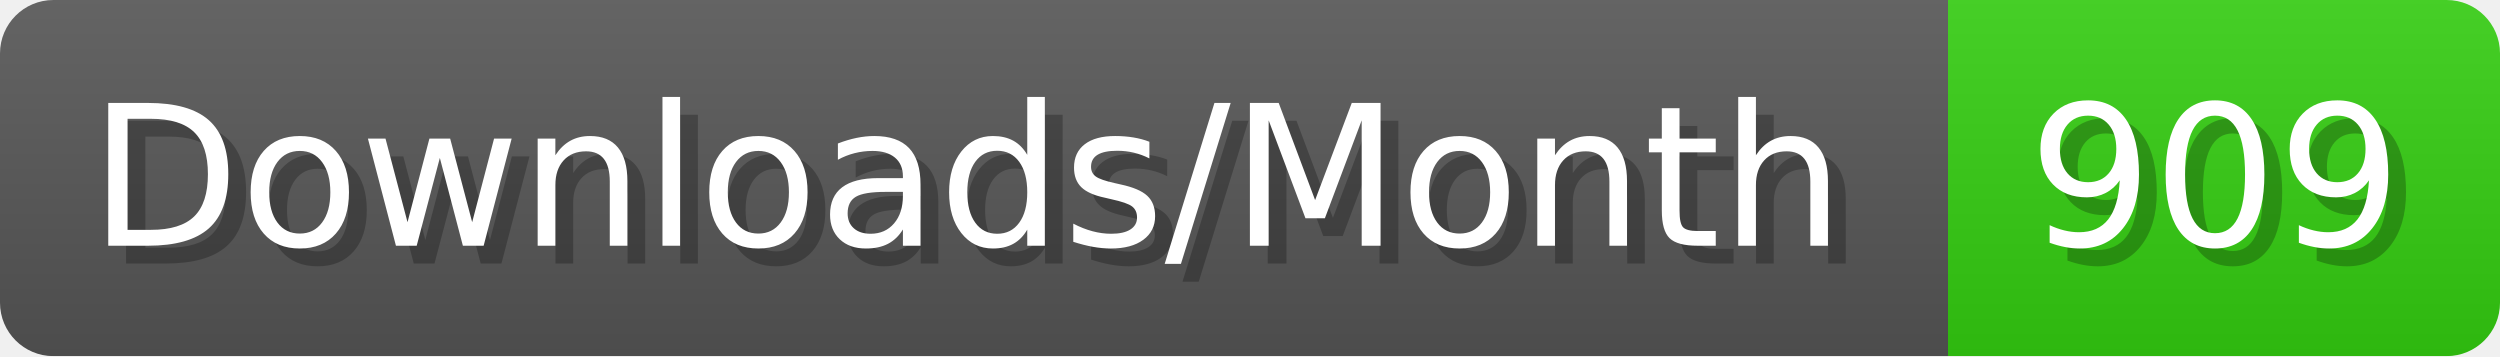
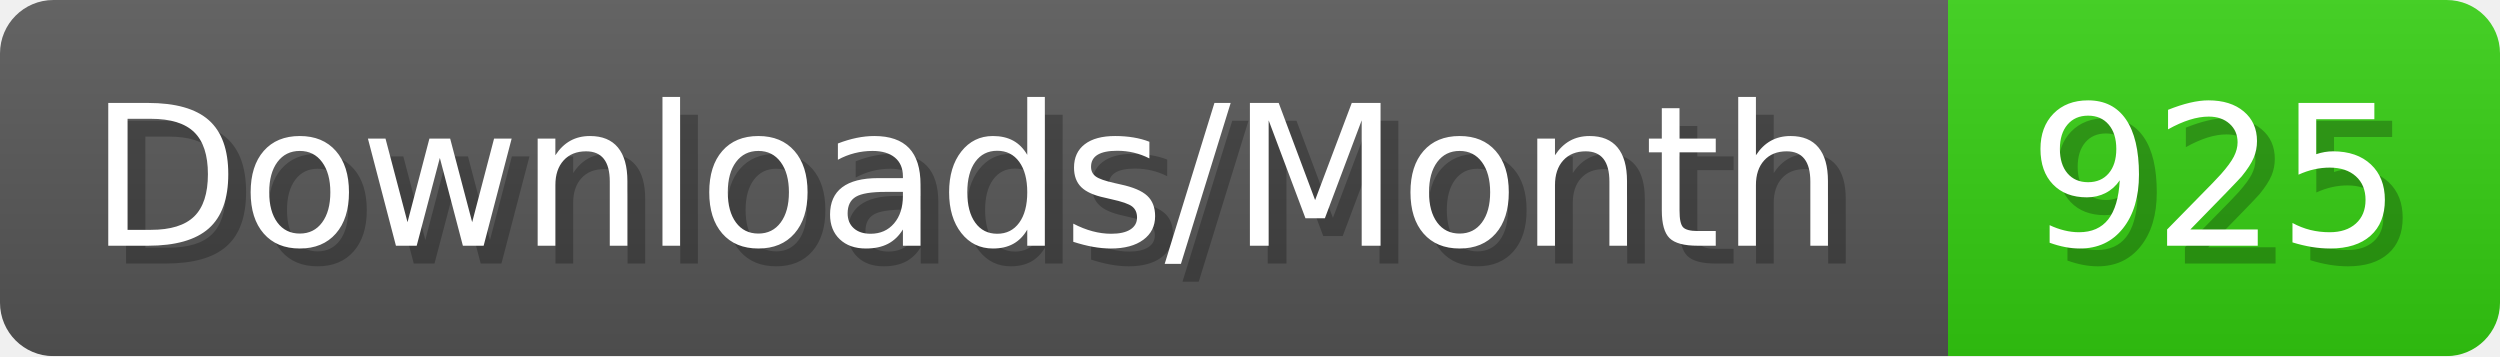
- <svg xmlns="http://www.w3.org/2000/svg" width="140.4" height="20" viewBox="0 0 1404 200" role="img" aria-label="Downloads/Month: 909">
+ <svg xmlns="http://www.w3.org/2000/svg" width="140.4" height="20" viewBox="0 0 1404 200" role="img" aria-label="Downloads/Month: 925">
  <linearGradient id="YlXUI" x2="0" y2="100%">
    <stop offset="0" stop-opacity=".1" stop-color="#EEE" />
    <stop offset="1" stop-opacity=".1" />
  </linearGradient>
  <mask id="JHhop">
    <rect width="1404" height="200" rx="30" fill="#FFF" />
  </mask>
  <g mask="url(#JHhop)">
    <rect width="1094" height="200" fill="#555" />
    <rect width="310" height="200" fill="#3C1" x="1094" />
    <rect width="1404" height="200" fill="url(#YlXUI)" />
  </g>
  <g aria-hidden="true" fill="#fff" text-anchor="start" font-family="Verdana,DejaVu Sans,sans-serif" font-size="110">
    <text x="60" y="148" textLength="994" fill="#000" opacity="0.25">Downloads/Month</text>
    <text x="50" y="138" textLength="994">Downloads/Month</text>
-     <text x="1149" y="148" textLength="210" fill="#000" opacity="0.25">909</text>
-     <text x="1139" y="138" textLength="210">909</text>
+     <text x="1149" y="148" textLength="210" fill="#000" opacity="0.25">925</text>
+     <text x="1139" y="138" textLength="210">925</text>
  </g>
</svg>
